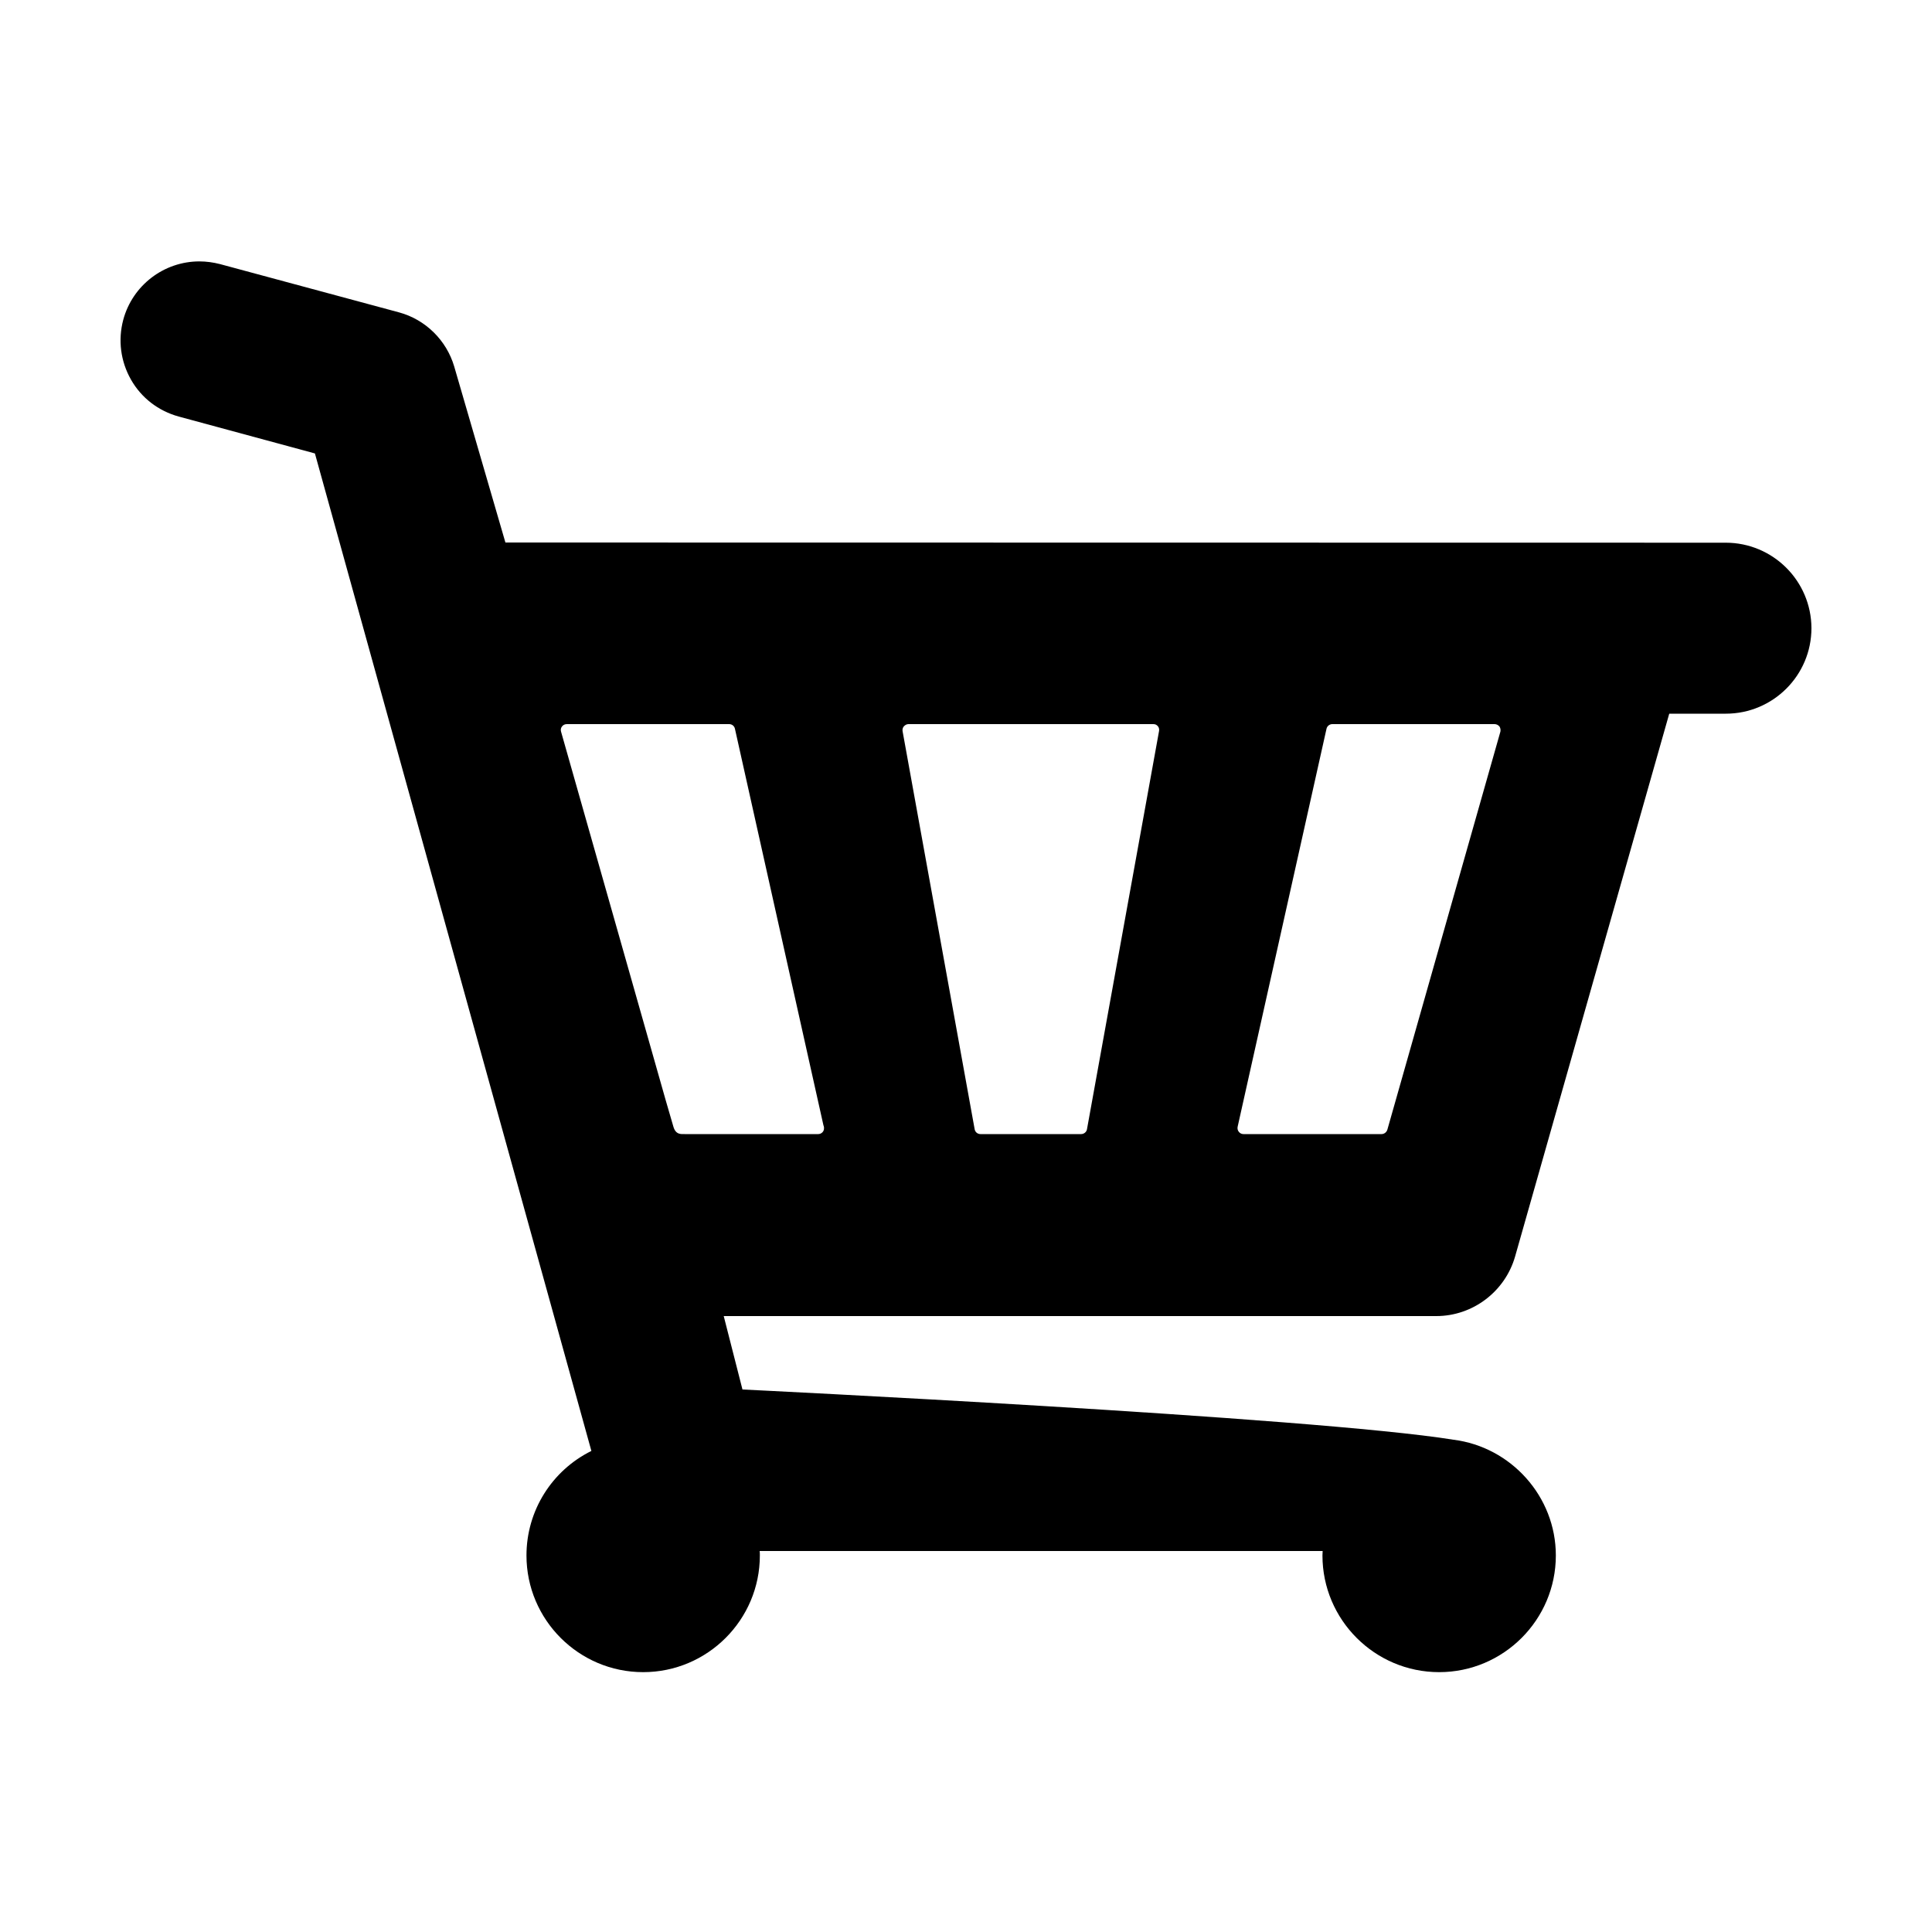
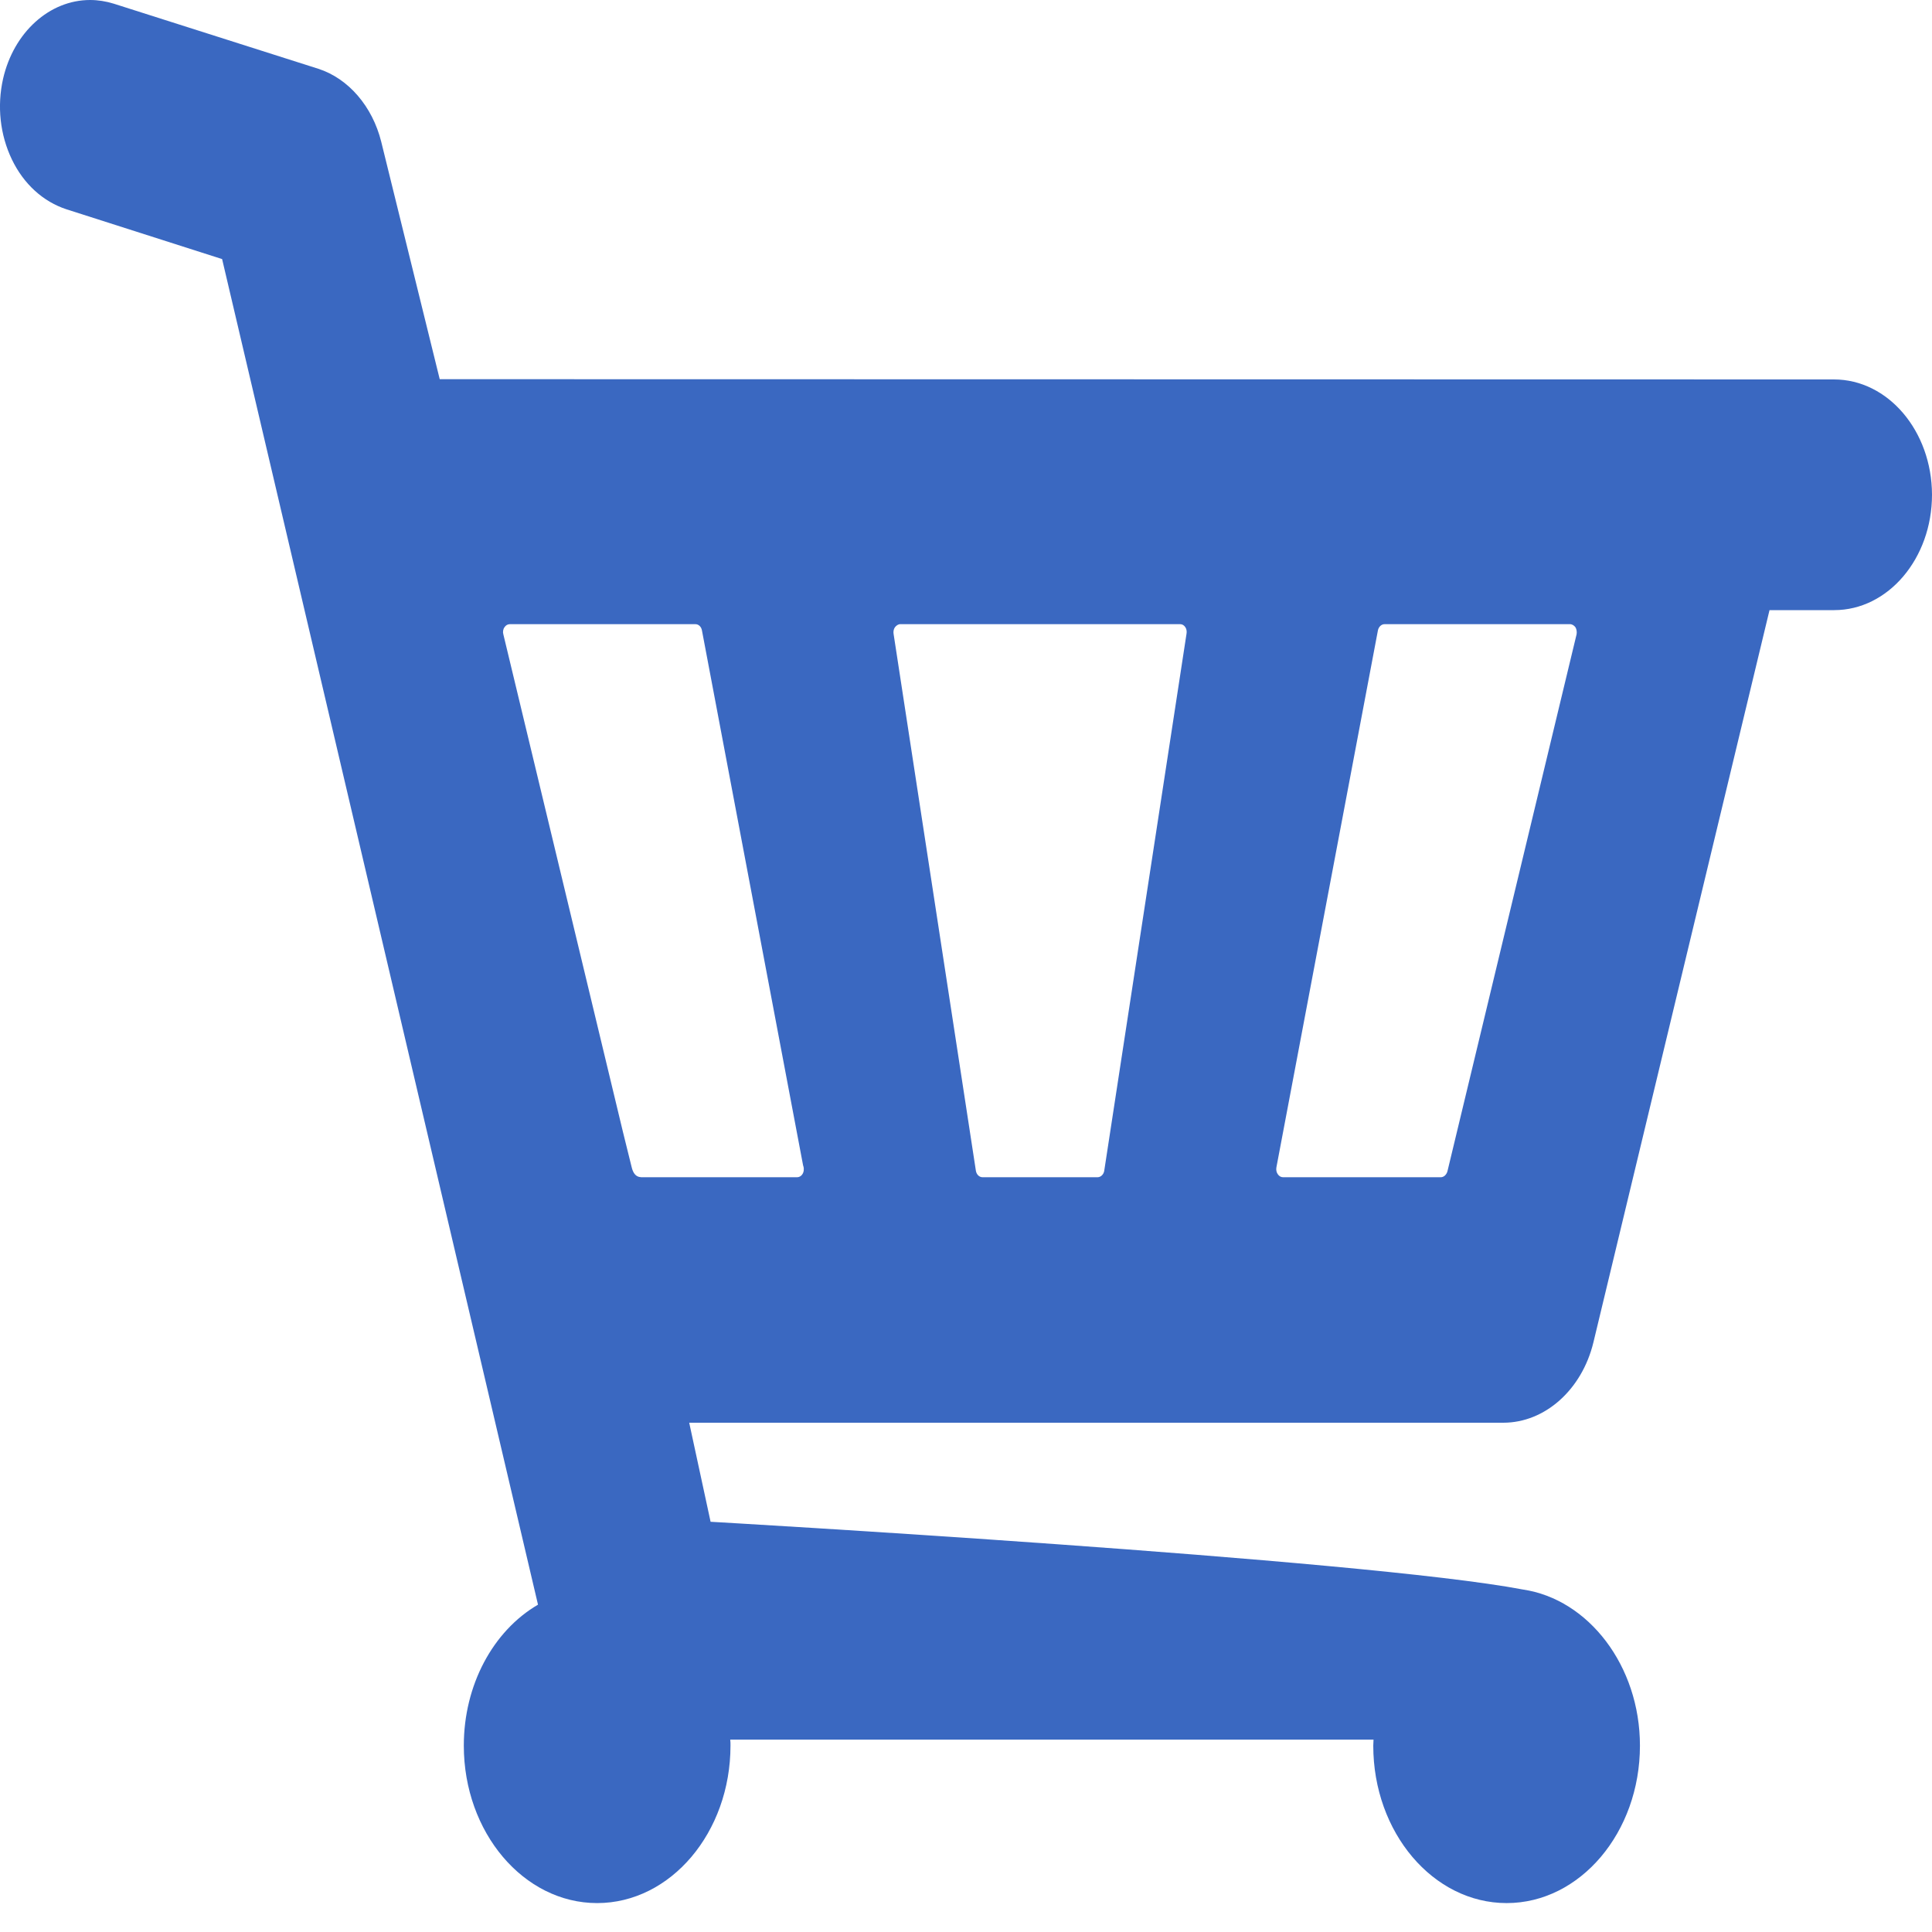
- <svg xmlns="http://www.w3.org/2000/svg" height="1000" width="1000">
-   <glyph glyph-name="cart" unicode="" horiz-adv-x="1000" />
-   <path d="M893.2 280.9l-631.6-0.1-26.5-91.1c-4-13.6-14.9-24.3-28.5-28l-92.7-25c-3.5-0.9-7.1-1.4-10.7-1.4-18.4 0-34.6 12.4-39.4 30.2-2.8 10.5-1.4 21.5 4 31s14.2 16.2 24.7 19.1l70.5 19.1 143.1 516.3c-20.4 10.1-33.6 30.9-33.6 54.1 0 33.3 27.1 60.4 60.4 60.4s60.4-27.1 60.4-60.4c0-0.8 0-1.6-0.1-2.3h291.4c0 0.8-0.1 1.6-0.1 2.3 0 33.3 27.1 60.4 60.4 60.4s60.4-27.1 60.4-60.4c0-30.6-23.3-56.2-53-59.9-72.4-11.7-368-26-368-26l-9.7-38h368.8c18.9 0 35.6-12.7 40.8-30.8l79.8-281h29.3c24.4 0 44.3-19.8 44.3-44.3-0.1-24.4-19.9-44.2-44.4-44.2z m-469.7 306.1h-69.1c-1.9 0-4.7 0.4-5.9-4-1.6-5.6-3.9-13.4-3.9-13.4l-54.2-190.9c-0.3-0.9-0.1-2 0.5-2.7 0.6-0.8 1.5-1.2 2.5-1.2h84c1.5 0 2.7 1 3 2.4l45.8 205.2 0.2 0.6c0.1 0.3 0.1 0.6 0.1 0.9 0.1 1.7-1.3 3.1-3 3.1z m176.4-208.5l-37.3 206.1c-0.3 1.4-1.6 2.4-3 2.4h-52.1c-1.5 0-2.7-1-3-2.4l-37.3-206c-0.2-0.9 0-1.9 0.6-2.6 0.6-0.7 1.5-1.2 2.4-1.2h126.8c1 0 1.8 0.4 2.4 1.2 0.5 0.6 0.7 1.6 0.5 2.5z m176.7 0.2l-58.5 206c-0.4 1.3-1.6 2.3-3 2.3h-71.5c-0.9 0-1.8-0.4-2.4-1.2-0.6-0.7-0.8-1.7-0.6-2.6l46-206c0.3-1.4 1.6-2.4 3-2.4h84c1 0 1.9 0.5 2.5 1.2 0.5 0.7 0.7 1.8 0.5 2.7z" />
+ <svg xmlns="http://www.w3.org/2000/svg" width="30" height="30" viewBox="0 0 30 30" fill="none">
+   <path d="M28.478 5.892L6.828 5.888L5.92 2.202C5.783 1.651 5.409 1.218 4.943 1.068L1.766 0.057C1.646 0.02 1.522 0 1.399 0C0.768 0 0.213 0.502 0.048 1.222C-0.048 1.647 0 2.092 0.185 2.477C0.37 2.861 0.672 3.132 1.032 3.25L3.449 4.023L8.354 24.917C7.654 25.326 7.202 26.167 7.202 27.106C7.202 28.454 8.131 29.551 9.272 29.551C10.414 29.551 11.343 28.454 11.343 27.106C11.343 27.074 11.343 27.042 11.339 27.013H21.328C21.328 27.046 21.324 27.078 21.324 27.106C21.324 28.454 22.253 29.551 23.395 29.551C24.536 29.551 25.465 28.454 25.465 27.106C25.465 25.868 24.666 24.832 23.648 24.682C21.167 24.209 11.034 23.63 11.034 23.63L10.702 22.092H23.343C23.991 22.092 24.564 21.578 24.742 20.846L27.477 9.474H28.482C29.318 9.474 30 8.673 30 7.681C29.997 6.694 29.318 5.892 28.478 5.892ZM12.378 18.28H10.009C9.944 18.28 9.848 18.296 9.807 18.118C9.752 17.892 9.673 17.576 9.673 17.576L7.816 9.85C7.805 9.814 7.812 9.769 7.833 9.741C7.853 9.709 7.884 9.692 7.918 9.692H10.798C10.849 9.692 10.89 9.733 10.9 9.79L12.47 18.094L12.477 18.118C12.481 18.13 12.481 18.142 12.481 18.154C12.484 18.223 12.436 18.28 12.378 18.28ZM18.424 9.842L17.146 18.183C17.136 18.239 17.091 18.28 17.043 18.28H15.257C15.206 18.28 15.165 18.239 15.154 18.183L13.876 9.846C13.869 9.81 13.876 9.769 13.896 9.741C13.917 9.713 13.948 9.692 13.979 9.692H18.325C18.359 9.692 18.387 9.709 18.407 9.741C18.424 9.765 18.431 9.806 18.424 9.842ZM24.481 9.85L22.476 18.187C22.462 18.239 22.421 18.28 22.373 18.28H19.922C19.892 18.28 19.861 18.264 19.84 18.231C19.82 18.203 19.813 18.163 19.82 18.126L21.396 9.79C21.407 9.733 21.451 9.692 21.499 9.692H24.378C24.413 9.692 24.444 9.713 24.464 9.741C24.481 9.769 24.488 9.814 24.481 9.85Z" fill="#3A68C1" />
</svg>
